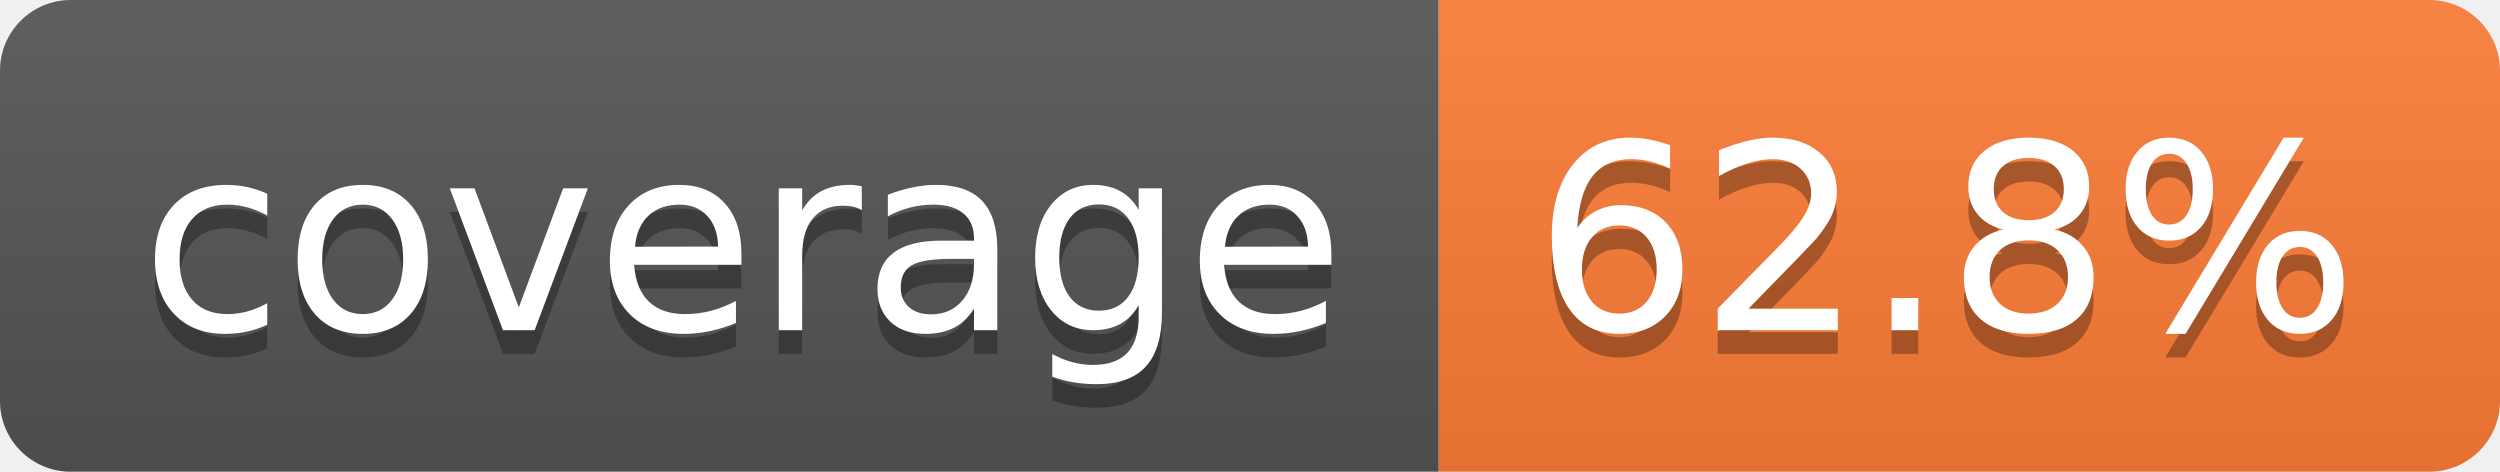
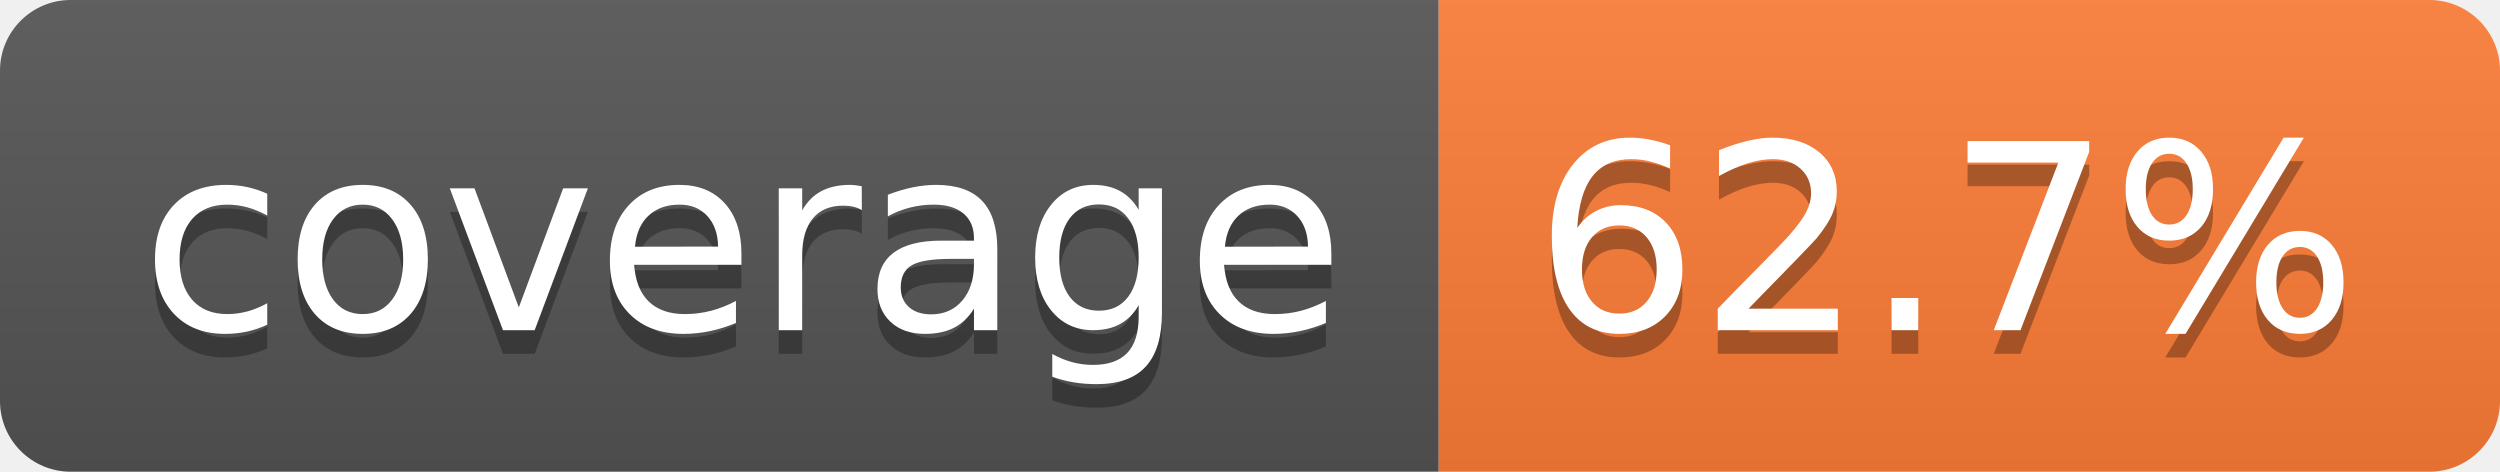
- <svg xmlns="http://www.w3.org/2000/svg" width="106" height="20" role="img" aria-label="coverage: 62.8%">
+ <svg xmlns="http://www.w3.org/2000/svg" width="106" height="20" role="img" aria-label="coverage: 62.7%">
  <linearGradient id="s" x2="0" y2="100%">
    <stop offset="0" stop-color="#bbb" stop-opacity=".1" />
    <stop offset="1" stop-opacity=".1" />
  </linearGradient>
  <clipPath id="r">
    <rect width="106" height="20" rx="3" fill="#fff" />
  </clipPath>
  <g clip-path="url(#r)">
    <rect width="61" height="20" fill="#555" />
    <rect x="61" width="45" height="20" fill="#fe7d37" />
    <rect width="106" height="20" fill="url(#s)" />
  </g>
  <g fill="#fff" text-anchor="middle" font-family="Verdana,Geneva,DejaVu Sans,sans-serif" text-rendering="geometricPrecision" font-size="110">
    <text aria-hidden="true" x="315" y="150" fill="#010101" fill-opacity=".3" transform="scale(.1)" textLength="510">coverage</text>
    <text x="315" y="140" transform="scale(.1)" fill="#fff" textLength="510">coverage</text>
-     <text aria-hidden="true" x="825" y="150" fill="#010101" fill-opacity=".3" transform="scale(.1)" textLength="350">62.8%</text>
-     <text x="825" y="140" transform="scale(.1)" fill="#fff" textLength="350">62.8%</text>
+     <text aria-hidden="true" x="825" y="150" fill="#010101" fill-opacity=".3" transform="scale(.1)" textLength="350">62.7%</text>
+     <text x="825" y="140" transform="scale(.1)" fill="#fff" textLength="350">62.7%</text>
  </g>
</svg>
